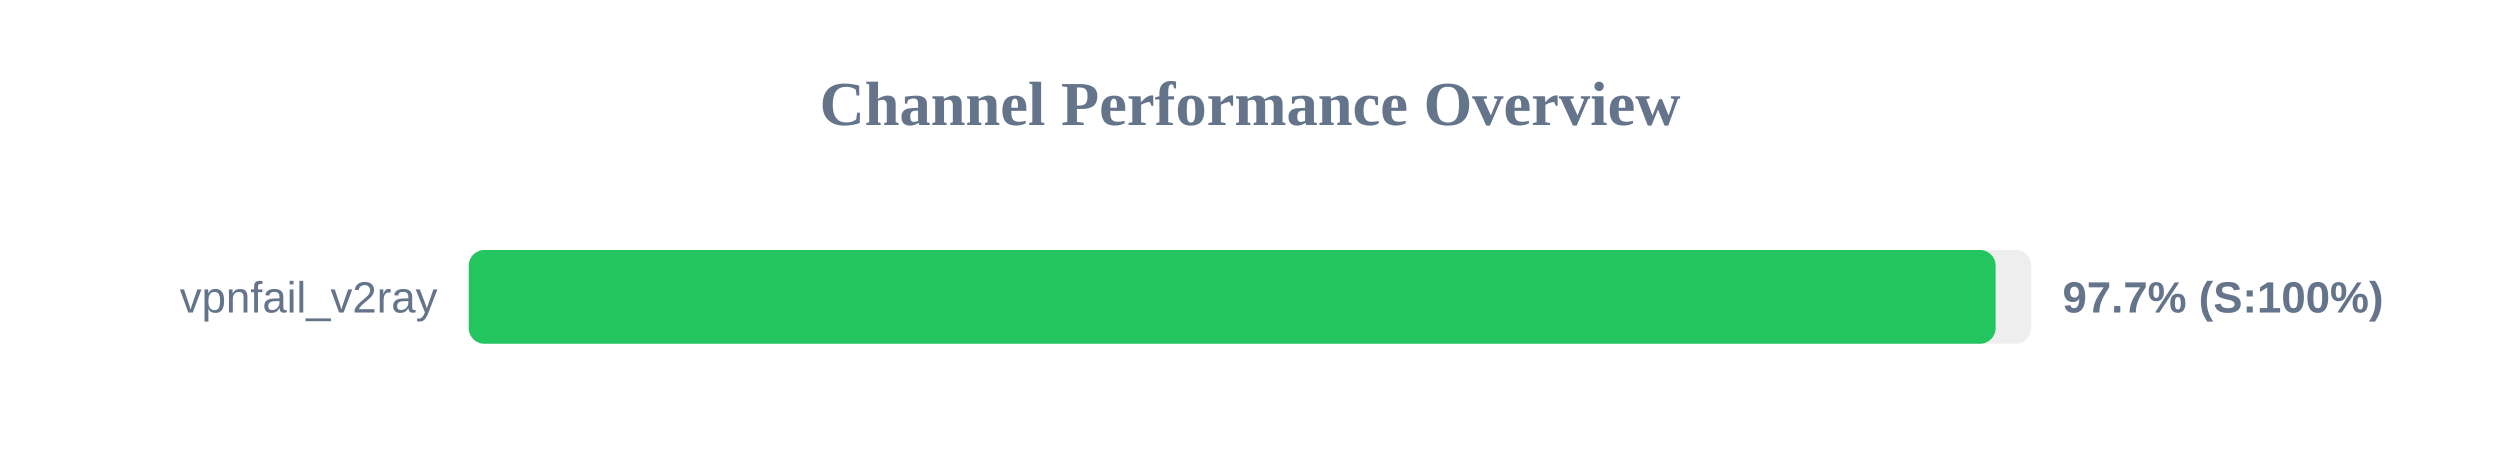
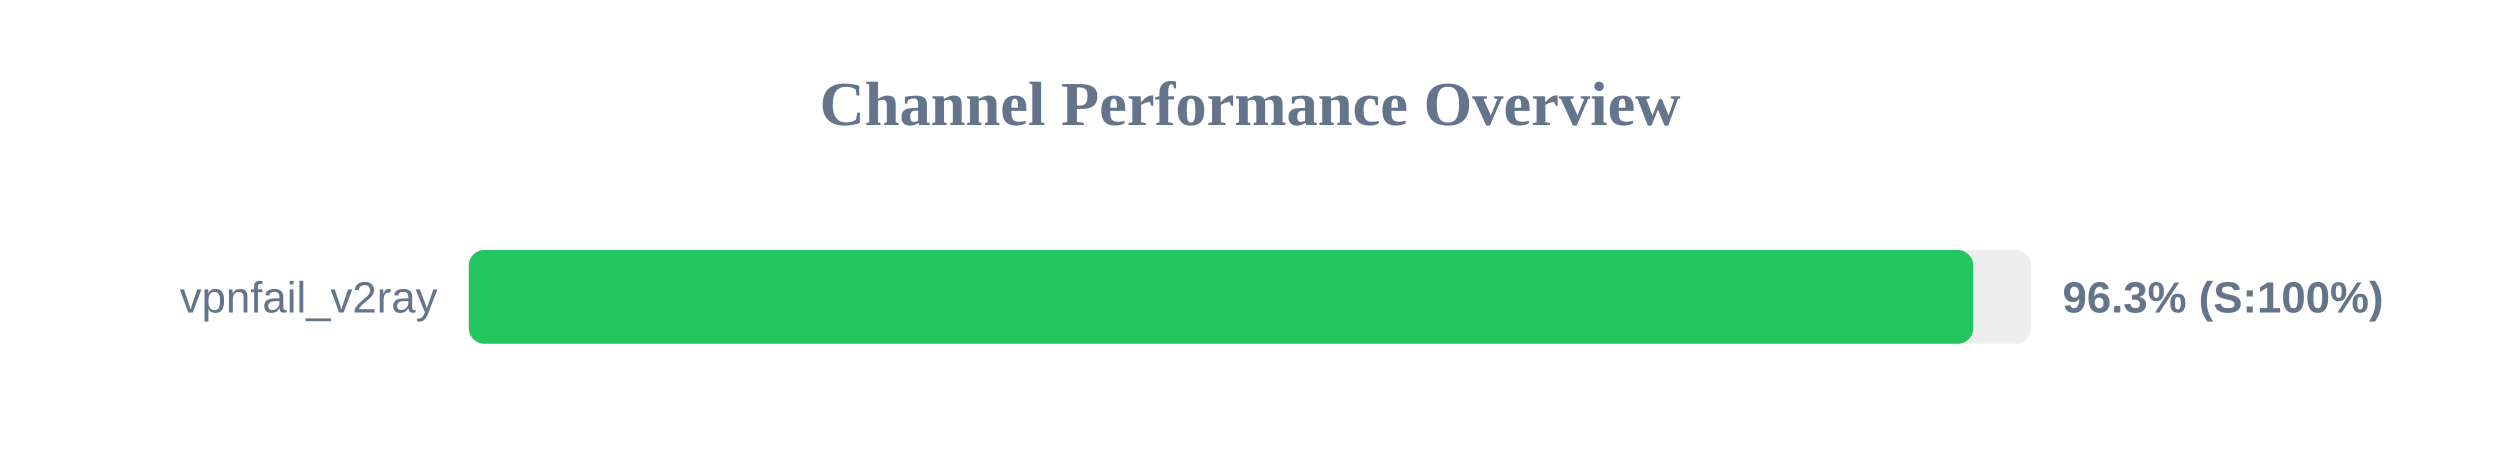
<svg xmlns="http://www.w3.org/2000/svg" width="800" height="150" version="1.1">
  <style>
        .row { font: 14px Arial; fill: #64748b; }
        .score { font: bold 14px Arial; fill: #64748b; }
    </style>
  <text x="400" y="40" text-anchor="middle" font-size="20px" font-weight="bold" fill="#64748b">Channel Performance Overview</text>
  <rect x="150" y="80" width="500" height="30" fill="#eee" rx="5" />
-   <rect x="150" y="80" width="488.6" height="30" fill="#22c55e" rx="5" />
+   <rect x="150" y="80" width="481.45" height="30" fill="#22c55e" rx="5" />
  <text x="140" y="100" text-anchor="end" class="row">vpnfail_v2ray</text>
-   <text x="660" y="100" text-anchor="start" class="score">97.7% (S:100%)</text>
+   <text x="660" y="100" text-anchor="start" class="score">96.3% (S:100%)</text>
</svg>
